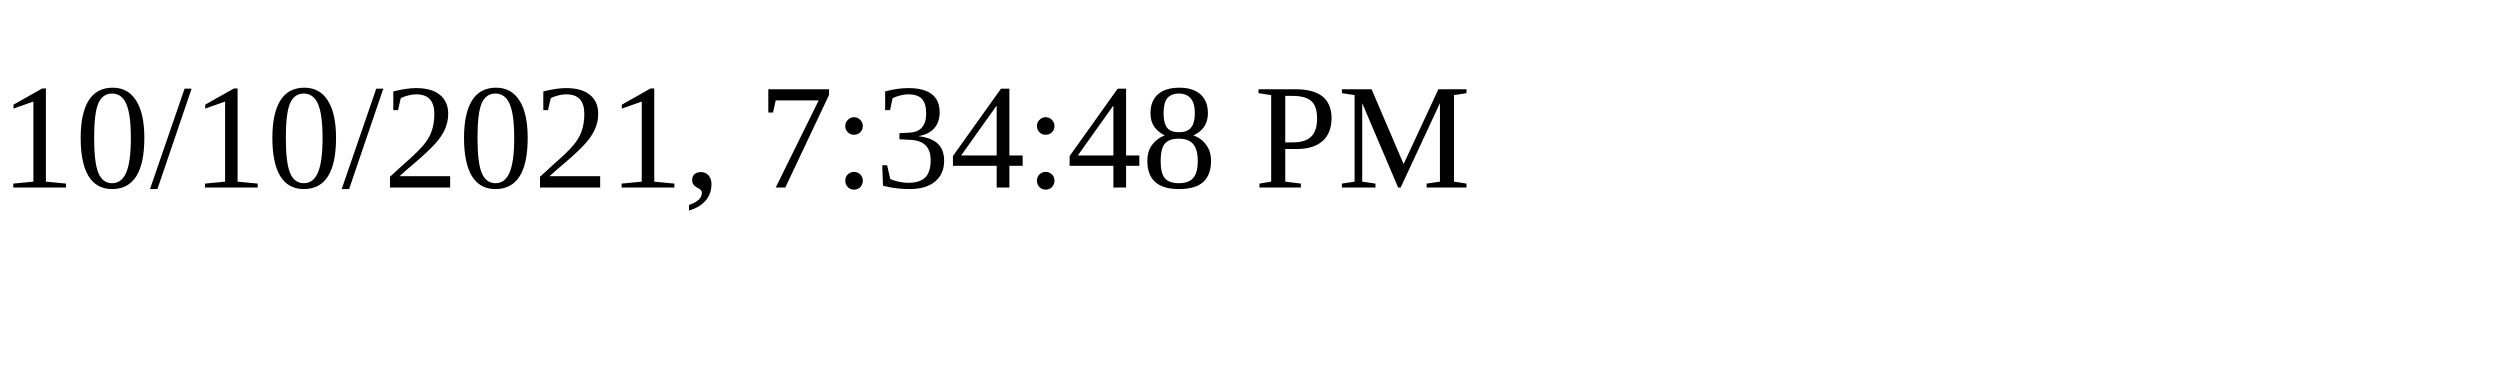
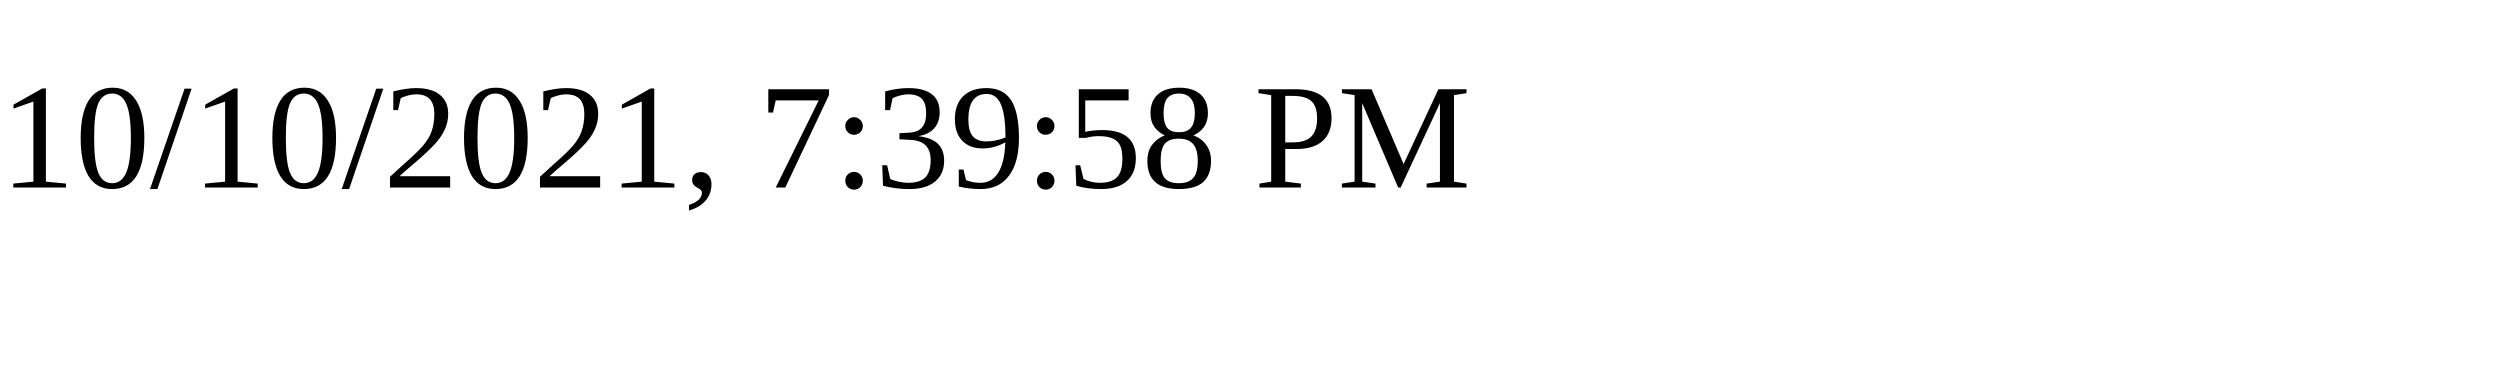
<svg xmlns="http://www.w3.org/2000/svg" height="30" width="200">
-   <text x="0" y="15">10/10/2021, 7:34:48 PM</text>
+   <text x="0" y="15">10/10/2021, 7:39:58 PM</text>
</svg>
